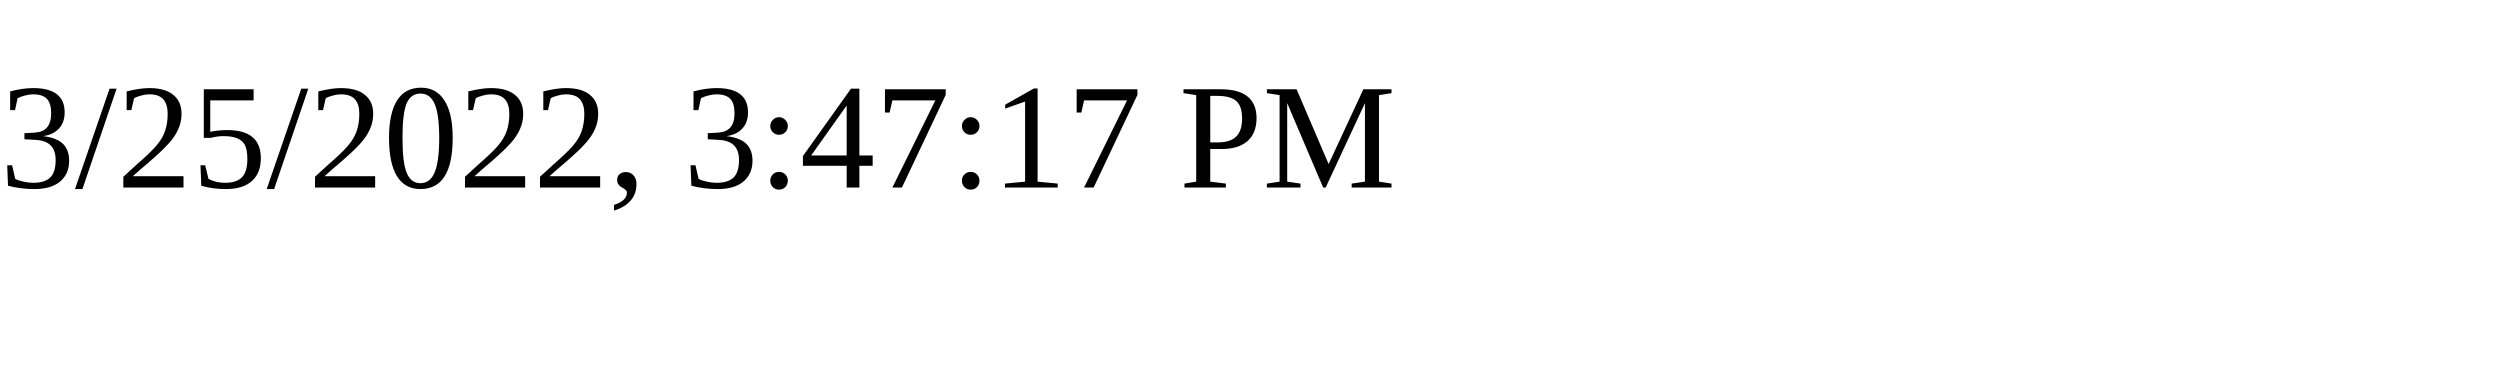
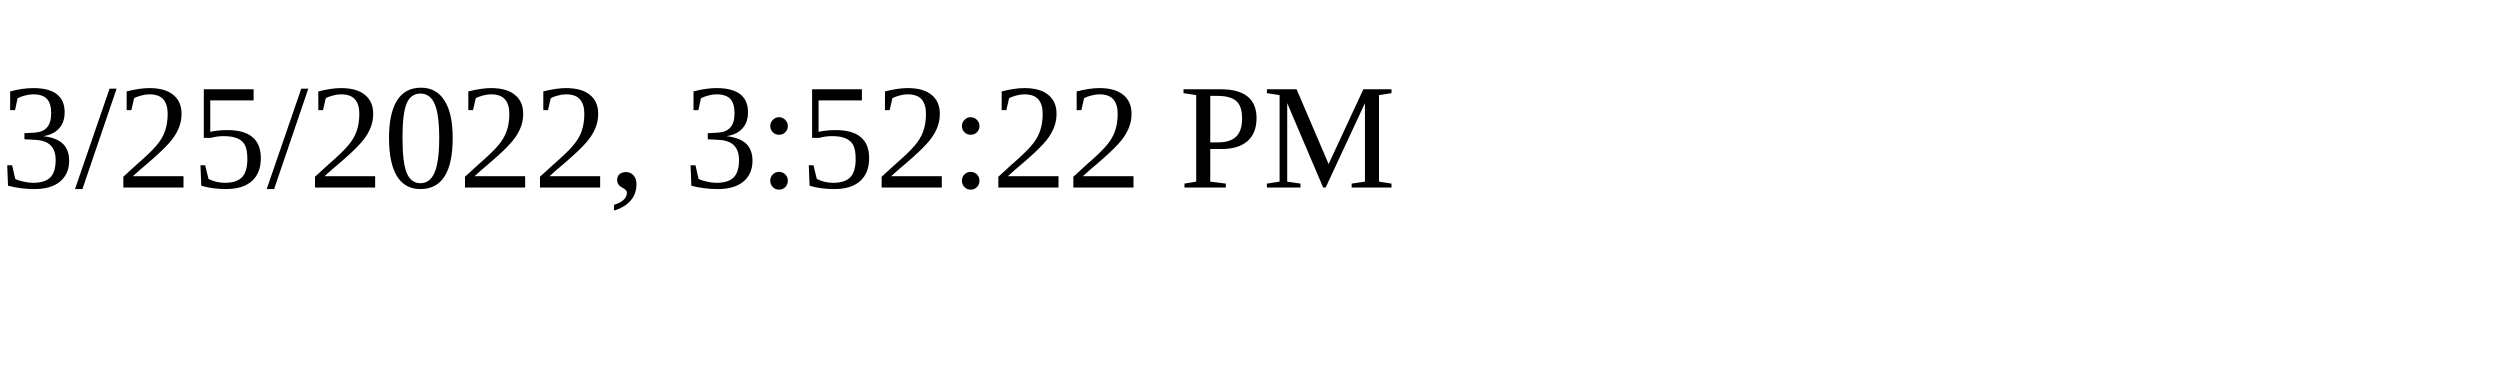
<svg xmlns="http://www.w3.org/2000/svg" height="30" width="200">
-   <text x="0" y="15">3/25/2022, 3:47:17 PM</text>
+   <text x="0" y="15">3/25/2022, 3:52:22 PM</text>
</svg>
